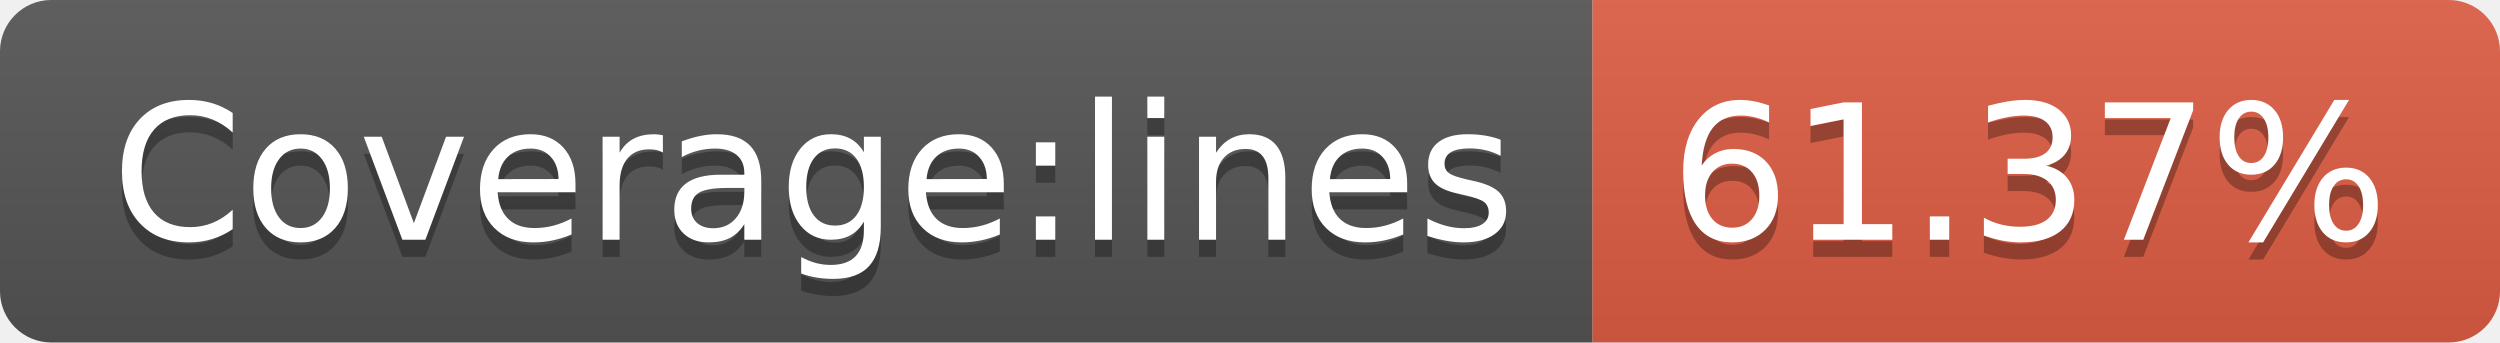
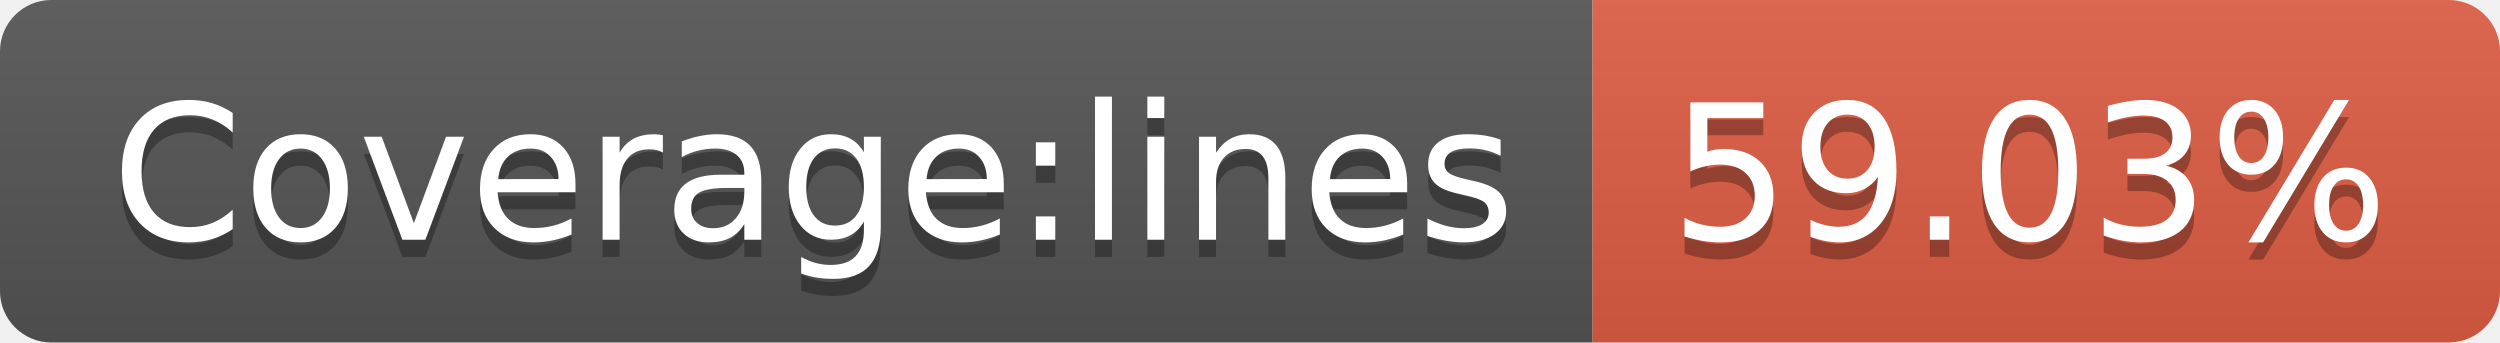
- <svg xmlns="http://www.w3.org/2000/svg" width="146" height="20" role="img" aria-label="Coverage:lines: 61.37%">
+ <svg xmlns="http://www.w3.org/2000/svg" width="146" height="20" role="img" aria-label="Coverage:lines: 59.03%">
  <linearGradient id="s" x2="0" y2="100%">
    <stop offset="0" stop-color="#bbb" stop-opacity=".1" />
    <stop offset="1" stop-opacity=".1" />
  </linearGradient>
  <clipPath id="r">
    <rect width="146" height="20" rx="3" fill="#fff" />
  </clipPath>
  <g clip-path="url(#r)">
    <rect width="93" height="20" fill="#555" />
    <rect x="93" width="53" height="20" fill="#e05d44" />
    <rect width="146" height="20" fill="url(#s)" />
  </g>
  <g fill="#fff" text-anchor="middle" font-family="Verdana,Geneva,DejaVu Sans,sans-serif" text-rendering="geometricPrecision" font-size="110">
    <text aria-hidden="true" x="475" y="150" fill="#010101" fill-opacity=".3" transform="scale(.1)" textLength="830">Coverage:lines</text>
    <text x="475" y="140" transform="scale(.1)" fill="#fff" textLength="830">Coverage:lines</text>
-     <text aria-hidden="true" x="1185" y="150" fill="#010101" fill-opacity=".3" transform="scale(.1)" textLength="430">61.37%</text>
-     <text x="1185" y="140" transform="scale(.1)" fill="#fff" textLength="430">61.37%</text>
+     <text aria-hidden="true" x="1185" y="150" fill="#010101" fill-opacity=".3" transform="scale(.1)" textLength="430">59.03%</text>
+     <text x="1185" y="140" transform="scale(.1)" fill="#fff" textLength="430">59.03%</text>
  </g>
</svg>
